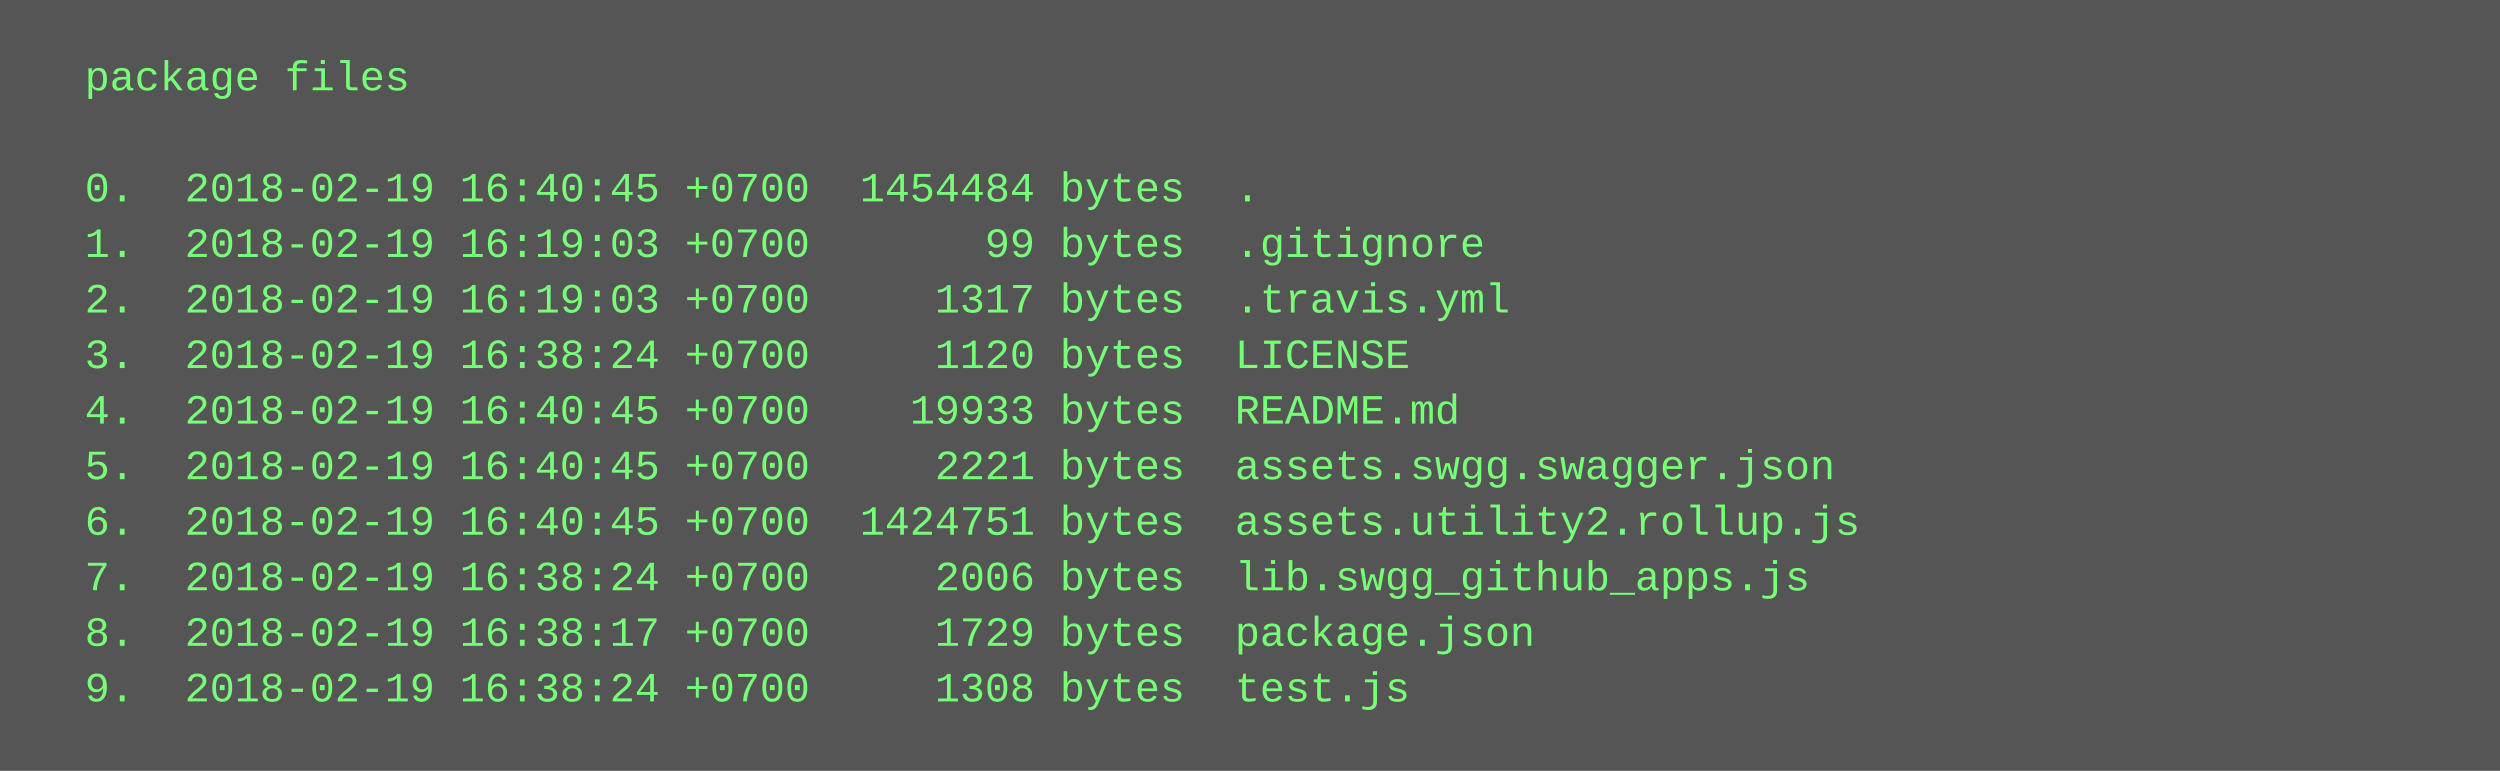
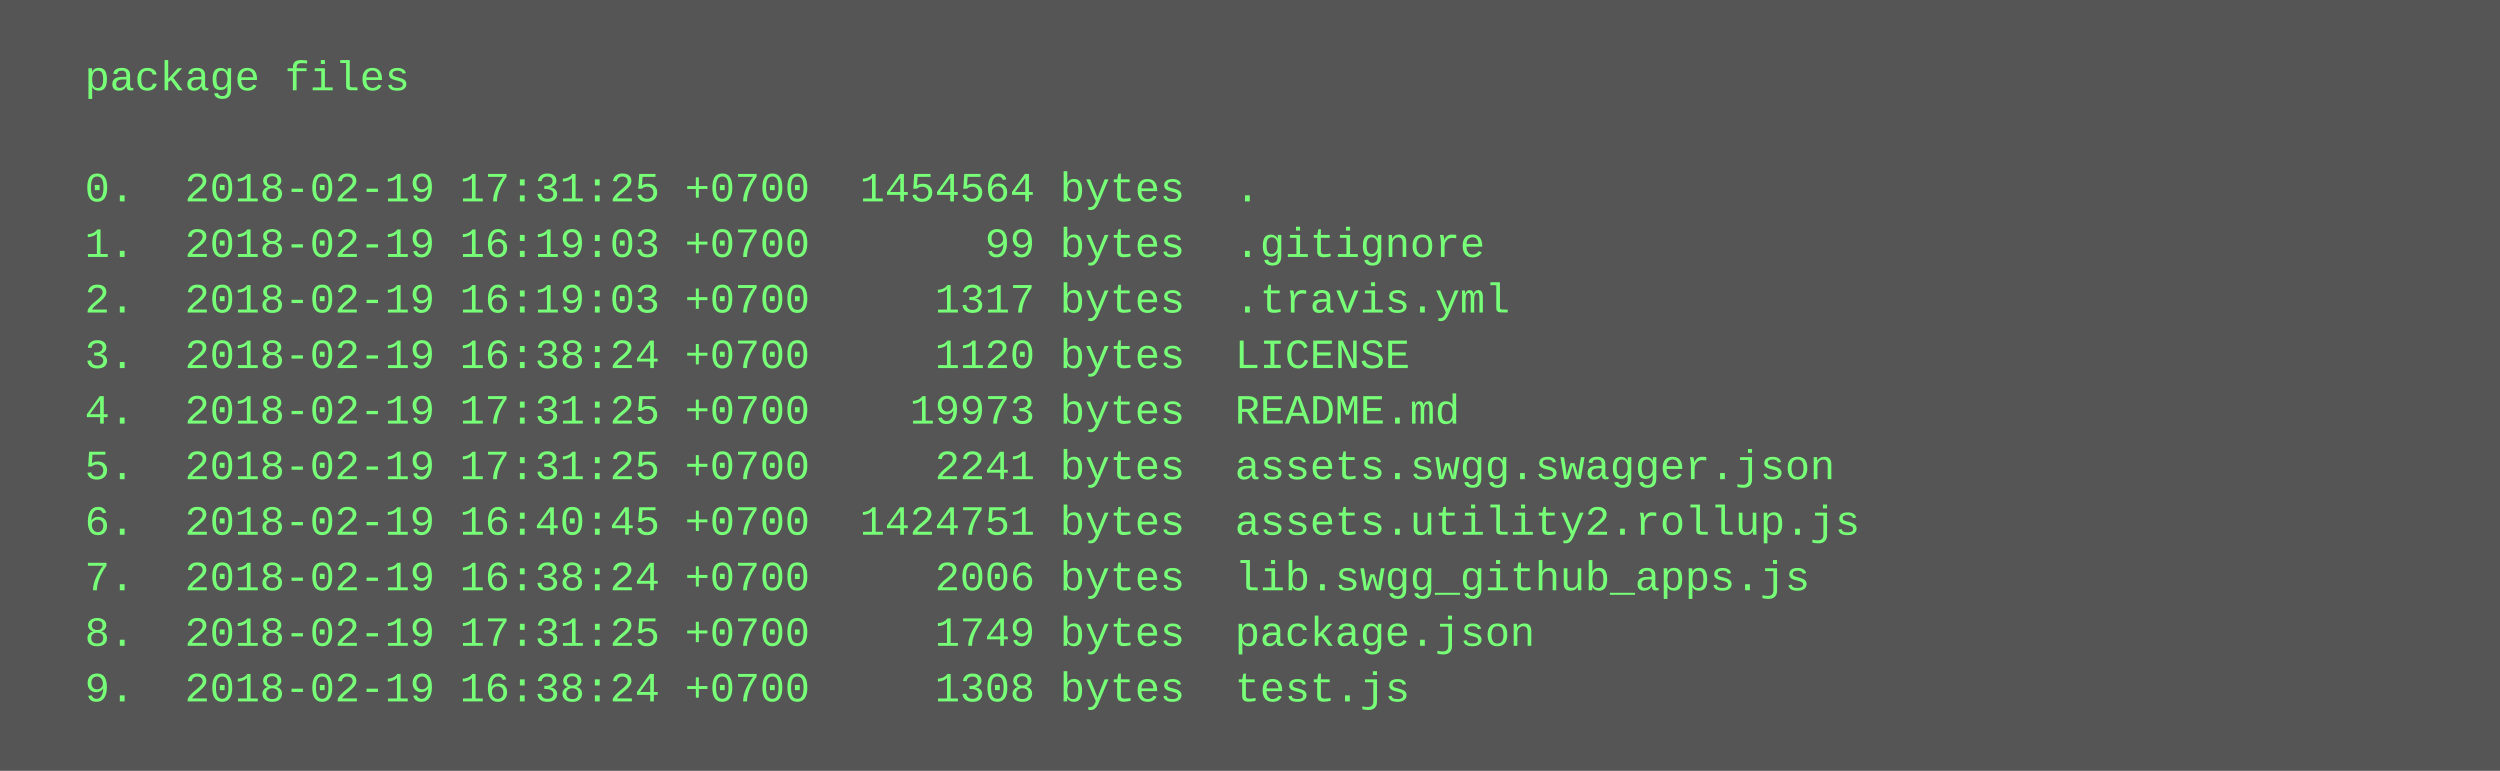
<svg xmlns="http://www.w3.org/2000/svg" height="222" width="720">
  <rect height="222" fill="#555" width="720" />
  <text fill="#7f7" font-family="Courier New" font-size="12" xml:space="preserve">
    <tspan x="10" y="26">  package files</tspan>
    <tspan x="10" y="42" />
-     <tspan x="10" y="58">  0.  2018-02-19 16:40:45 +0700  1454484 bytes  .</tspan>
+     <tspan x="10" y="58">  0.  2018-02-19 17:31:25 +0700  1454564 bytes  .</tspan>
    <tspan x="10" y="74">  1.  2018-02-19 16:19:03 +0700       99 bytes  .gitignore</tspan>
    <tspan x="10" y="90">  2.  2018-02-19 16:19:03 +0700     1317 bytes  .travis.yml</tspan>
    <tspan x="10" y="106">  3.  2018-02-19 16:38:24 +0700     1120 bytes  LICENSE</tspan>
-     <tspan x="10" y="122">  4.  2018-02-19 16:40:45 +0700    19933 bytes  README.md</tspan>
-     <tspan x="10" y="138">  5.  2018-02-19 16:40:45 +0700     2221 bytes  assets.swgg.swagger.json</tspan>
+     <tspan x="10" y="122">  4.  2018-02-19 17:31:25 +0700    19973 bytes  README.md</tspan>
+     <tspan x="10" y="138">  5.  2018-02-19 17:31:25 +0700     2241 bytes  assets.swgg.swagger.json</tspan>
    <tspan x="10" y="154">  6.  2018-02-19 16:40:45 +0700  1424751 bytes  assets.utility2.rollup.js</tspan>
    <tspan x="10" y="170">  7.  2018-02-19 16:38:24 +0700     2006 bytes  lib.swgg_github_apps.js</tspan>
-     <tspan x="10" y="186">  8.  2018-02-19 16:38:17 +0700     1729 bytes  package.json</tspan>
+     <tspan x="10" y="186">  8.  2018-02-19 17:31:25 +0700     1749 bytes  package.json</tspan>
    <tspan x="10" y="202">  9.  2018-02-19 16:38:24 +0700     1308 bytes  test.js</tspan>
  </text>
</svg>
